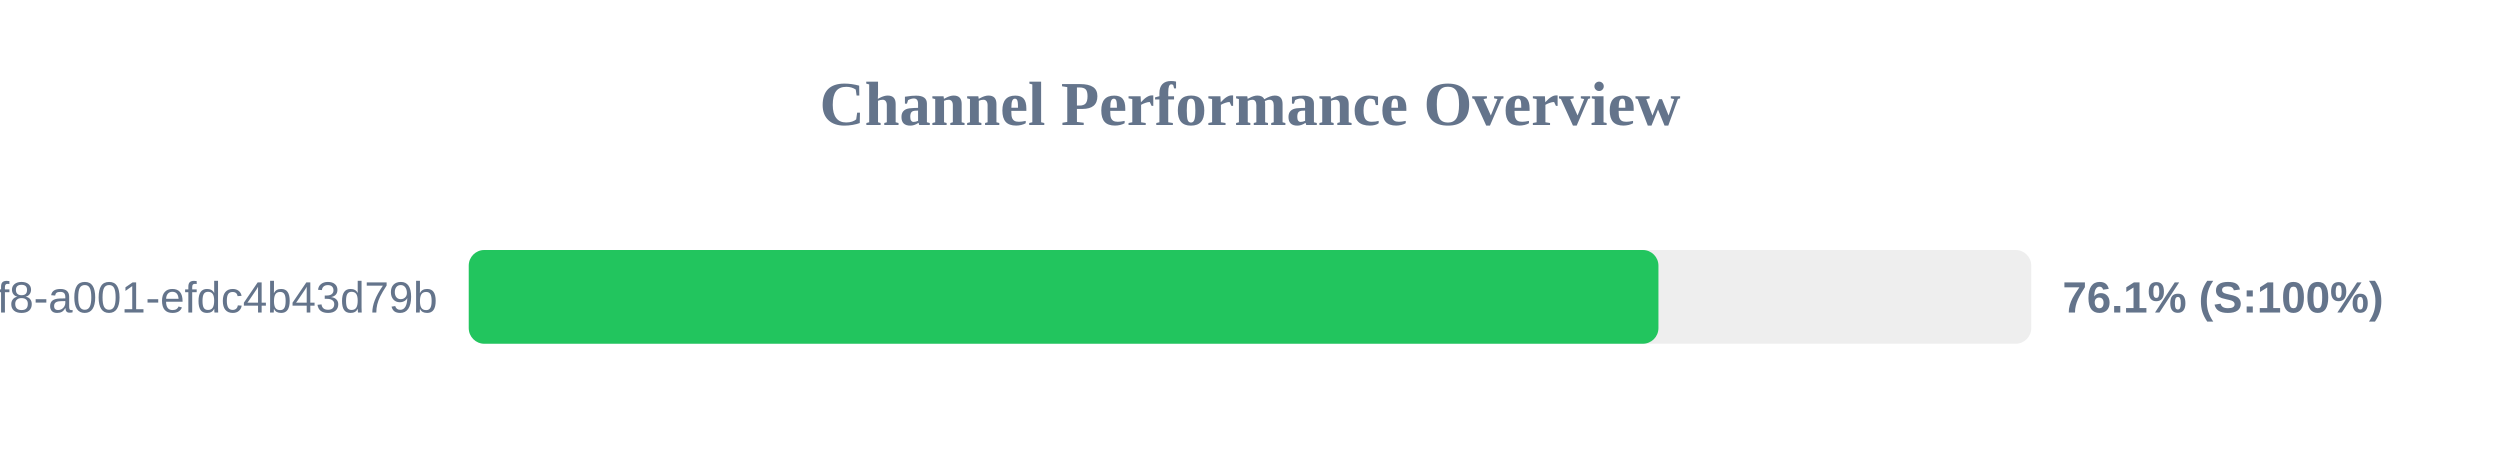
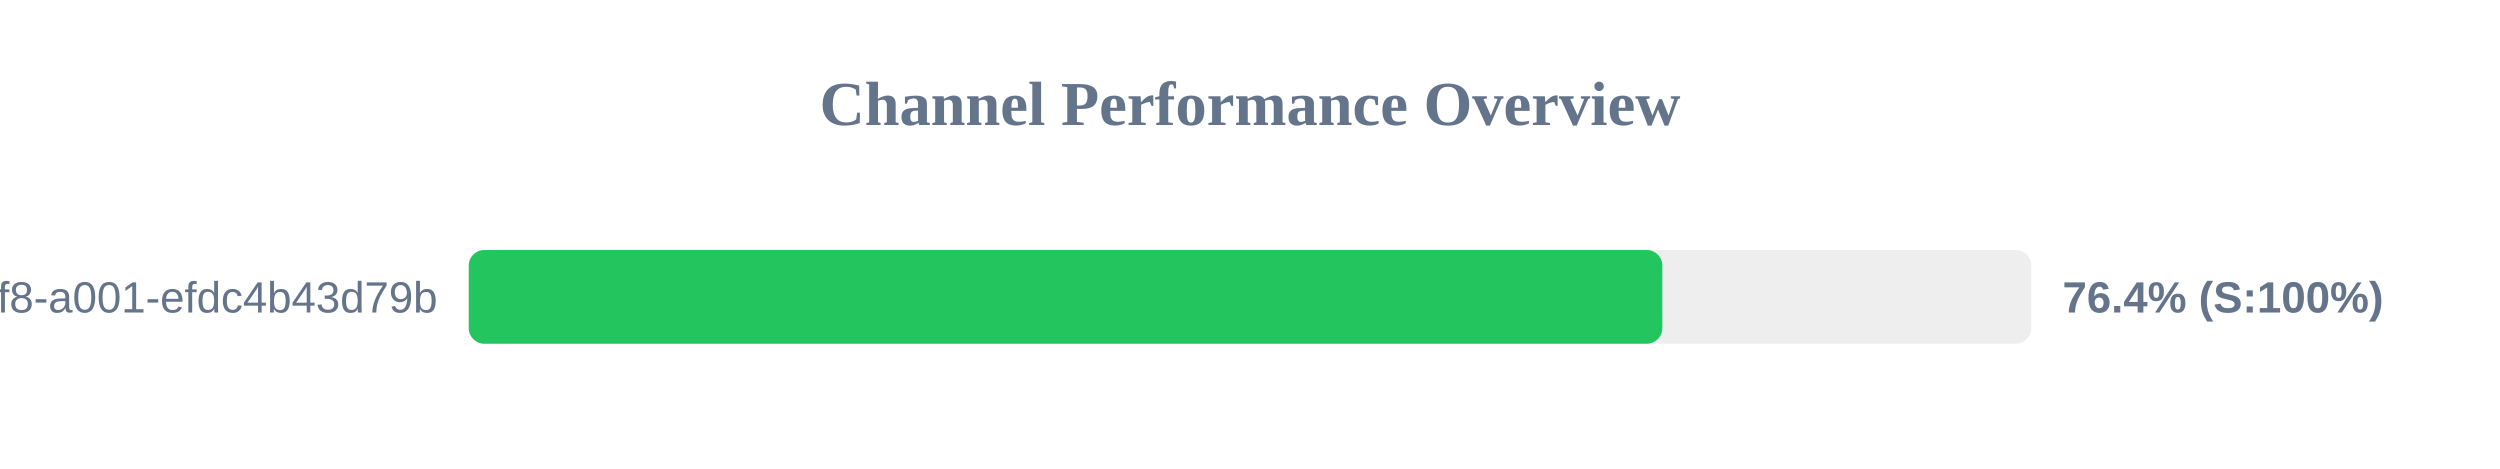
<svg xmlns="http://www.w3.org/2000/svg" width="800" height="150" version="1.1">
  <style>
        .row { font: 14px Arial; fill: #64748b; }
        .score { font: bold 14px Arial; fill: #64748b; }
    </style>
  <text x="400" y="40" text-anchor="middle" font-size="20px" font-weight="bold" fill="#64748b">Channel Performance Overview</text>
  <rect x="150" y="80" width="500" height="30" fill="#eee" rx="5" />
-   <rect x="150" y="80" width="380.7" height="30" fill="#22c55e" rx="5" />
+   <rect x="150" y="80" width="381.95" height="30" fill="#22c55e" rx="5" />
  <text x="140" y="100" text-anchor="end" class="row">?uuid=1fdb6b30-5371-4ff8-a001-efdc4b43d79b</text>
-   <text x="660" y="100" text-anchor="start" class="score">76.1% (S:100%)</text>
+   <text x="660" y="100" text-anchor="start" class="score">76.4% (S:100%)</text>
</svg>
